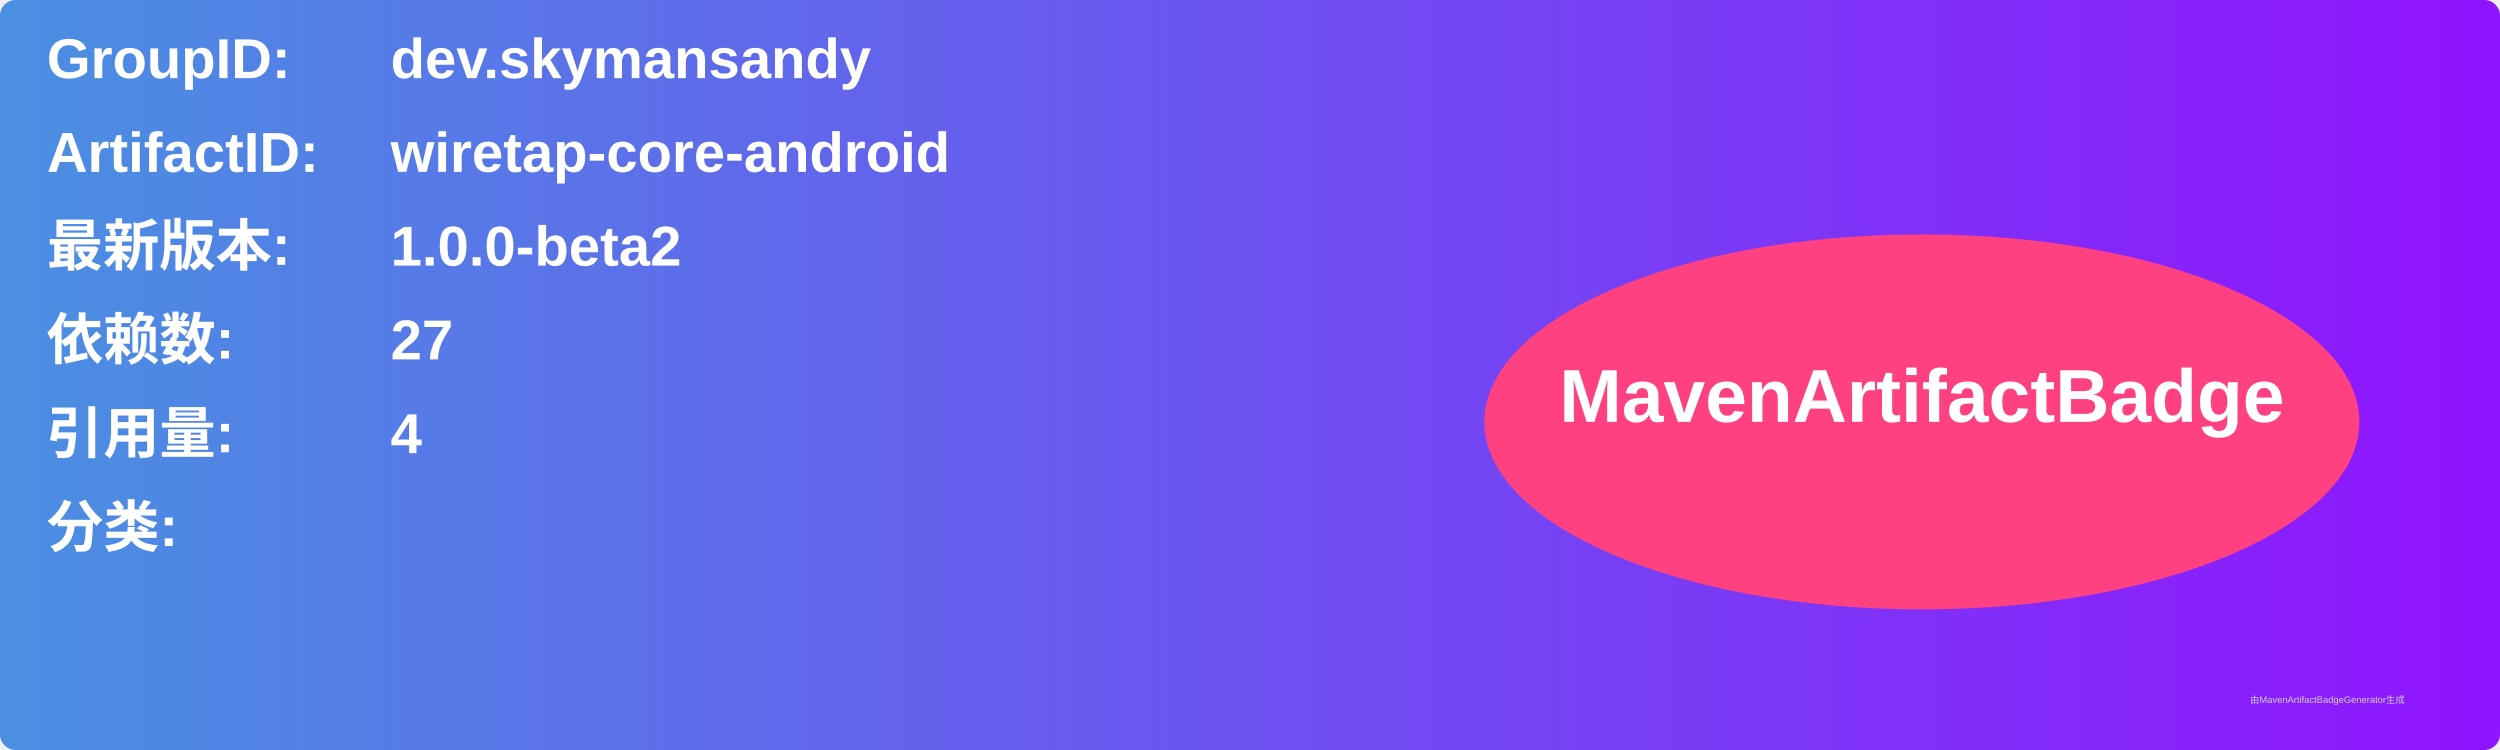
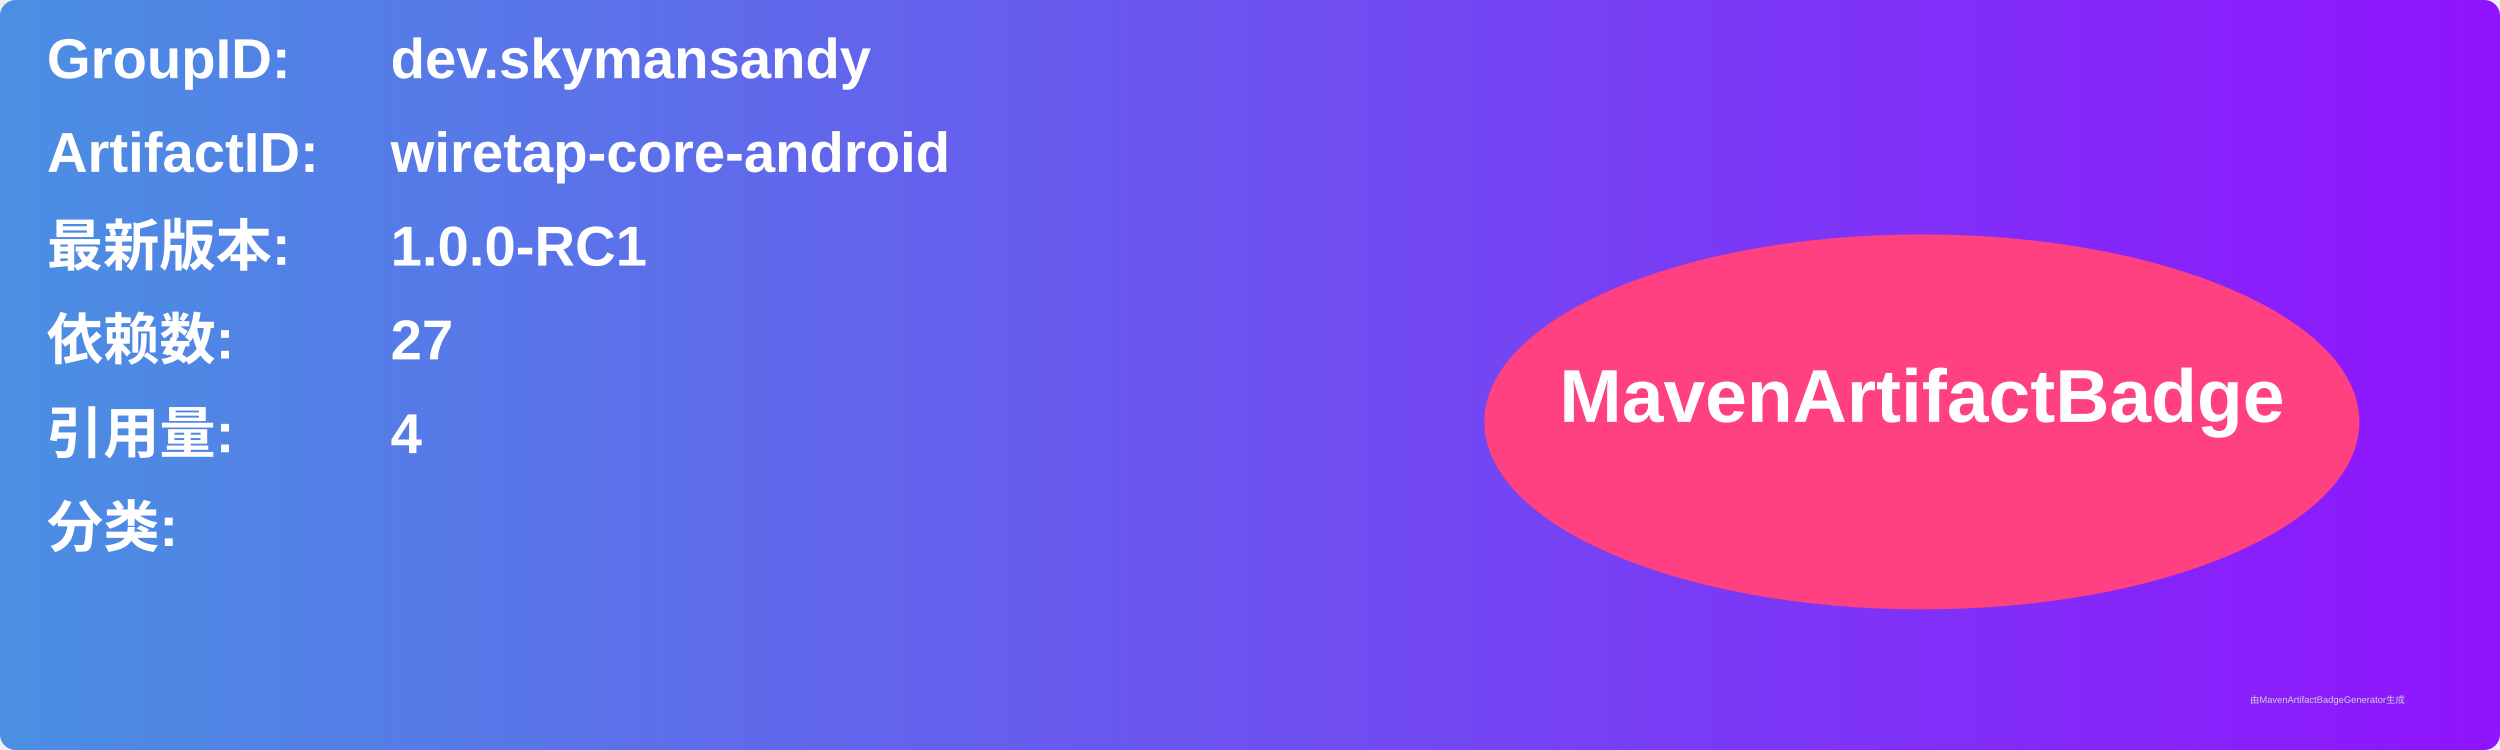
<svg xmlns="http://www.w3.org/2000/svg" width="800" height="240" viewBox="0 0 800 240">
  <linearGradient id="grad" x1="0%" y1="0%" x2="100%" y2="0%">
    <stop offset="0%" stop-color="#4a90e2" />
    <stop offset="100%" stop-color="#9013fe" />
  </linearGradient>
  <rect width="100%" height="100%" rx="5" ry="5" fill="url(#grad)" />
  <g transform="translate(15, 15)">
    <text x="0" y="10" font-family="Arial" font-size="18" fill="white" font-weight="bold" width="260">GroupID:</text>
    <text x="110" y="10" font-family="Arial" font-size="18" fill="white" font-weight="bold" width="460">dev.skymansandy</text>
    <text x="0" y="40" font-family="Arial" font-size="18" fill="white" font-weight="bold" width="260">ArtifactID:</text>
    <text x="110" y="40" font-family="Arial" font-size="18" fill="white" font-weight="bold" width="460">wiretap-core-android</text>
    <text x="0" y="70" font-family="Arial" font-size="18" fill="white" font-weight="bold">最新版本:</text>
    <text x="110" y="70" font-family="Arial" font-size="18" fill="white" font-weight="bold">
-       <tspan font-weight="bold">1.0.0-beta2</tspan>
+       <tspan font-weight="bold">1.0.0-RC1</tspan>
    </text>
    <text x="0" y="100" font-family="Arial" font-size="18" fill="white" font-weight="bold">依赖数: </text>
    <text x="110" y="100" font-family="Arial" font-size="18" fill="white">
      <tspan font-weight="bold">27</tspan>
    </text>
    <text x="0" y="130" font-family="Arial" font-size="18" fill="white" font-weight="bold">引用量: </text>
    <text x="110" y="130" font-family="Arial" font-size="18" fill="white">
      <tspan font-weight="bold">4</tspan>
    </text>
    <text x="0" y="160" font-family="Arial" font-size="18" fill="white" font-weight="bold">分类:</text>
    <text x="10" y="190" font-family="Arial" font-size="10" fill="white">
      <tspan font-weight="bold" />
    </text>
    <ellipse cx="600" cy="120" rx="140" ry="60" fill="#ff4081" />
    <text x="600" y="120" text-anchor="middle" font-family="Arial" font-size="24" fill="white" font-weight="bold">MavenArtifactBadge</text>
  </g>
  <text x="720" y="225" font-family="Arial" font-size="3" fill="#d0d0d0">由MavenArtifactBadgeGenerator生成</text>
</svg>
